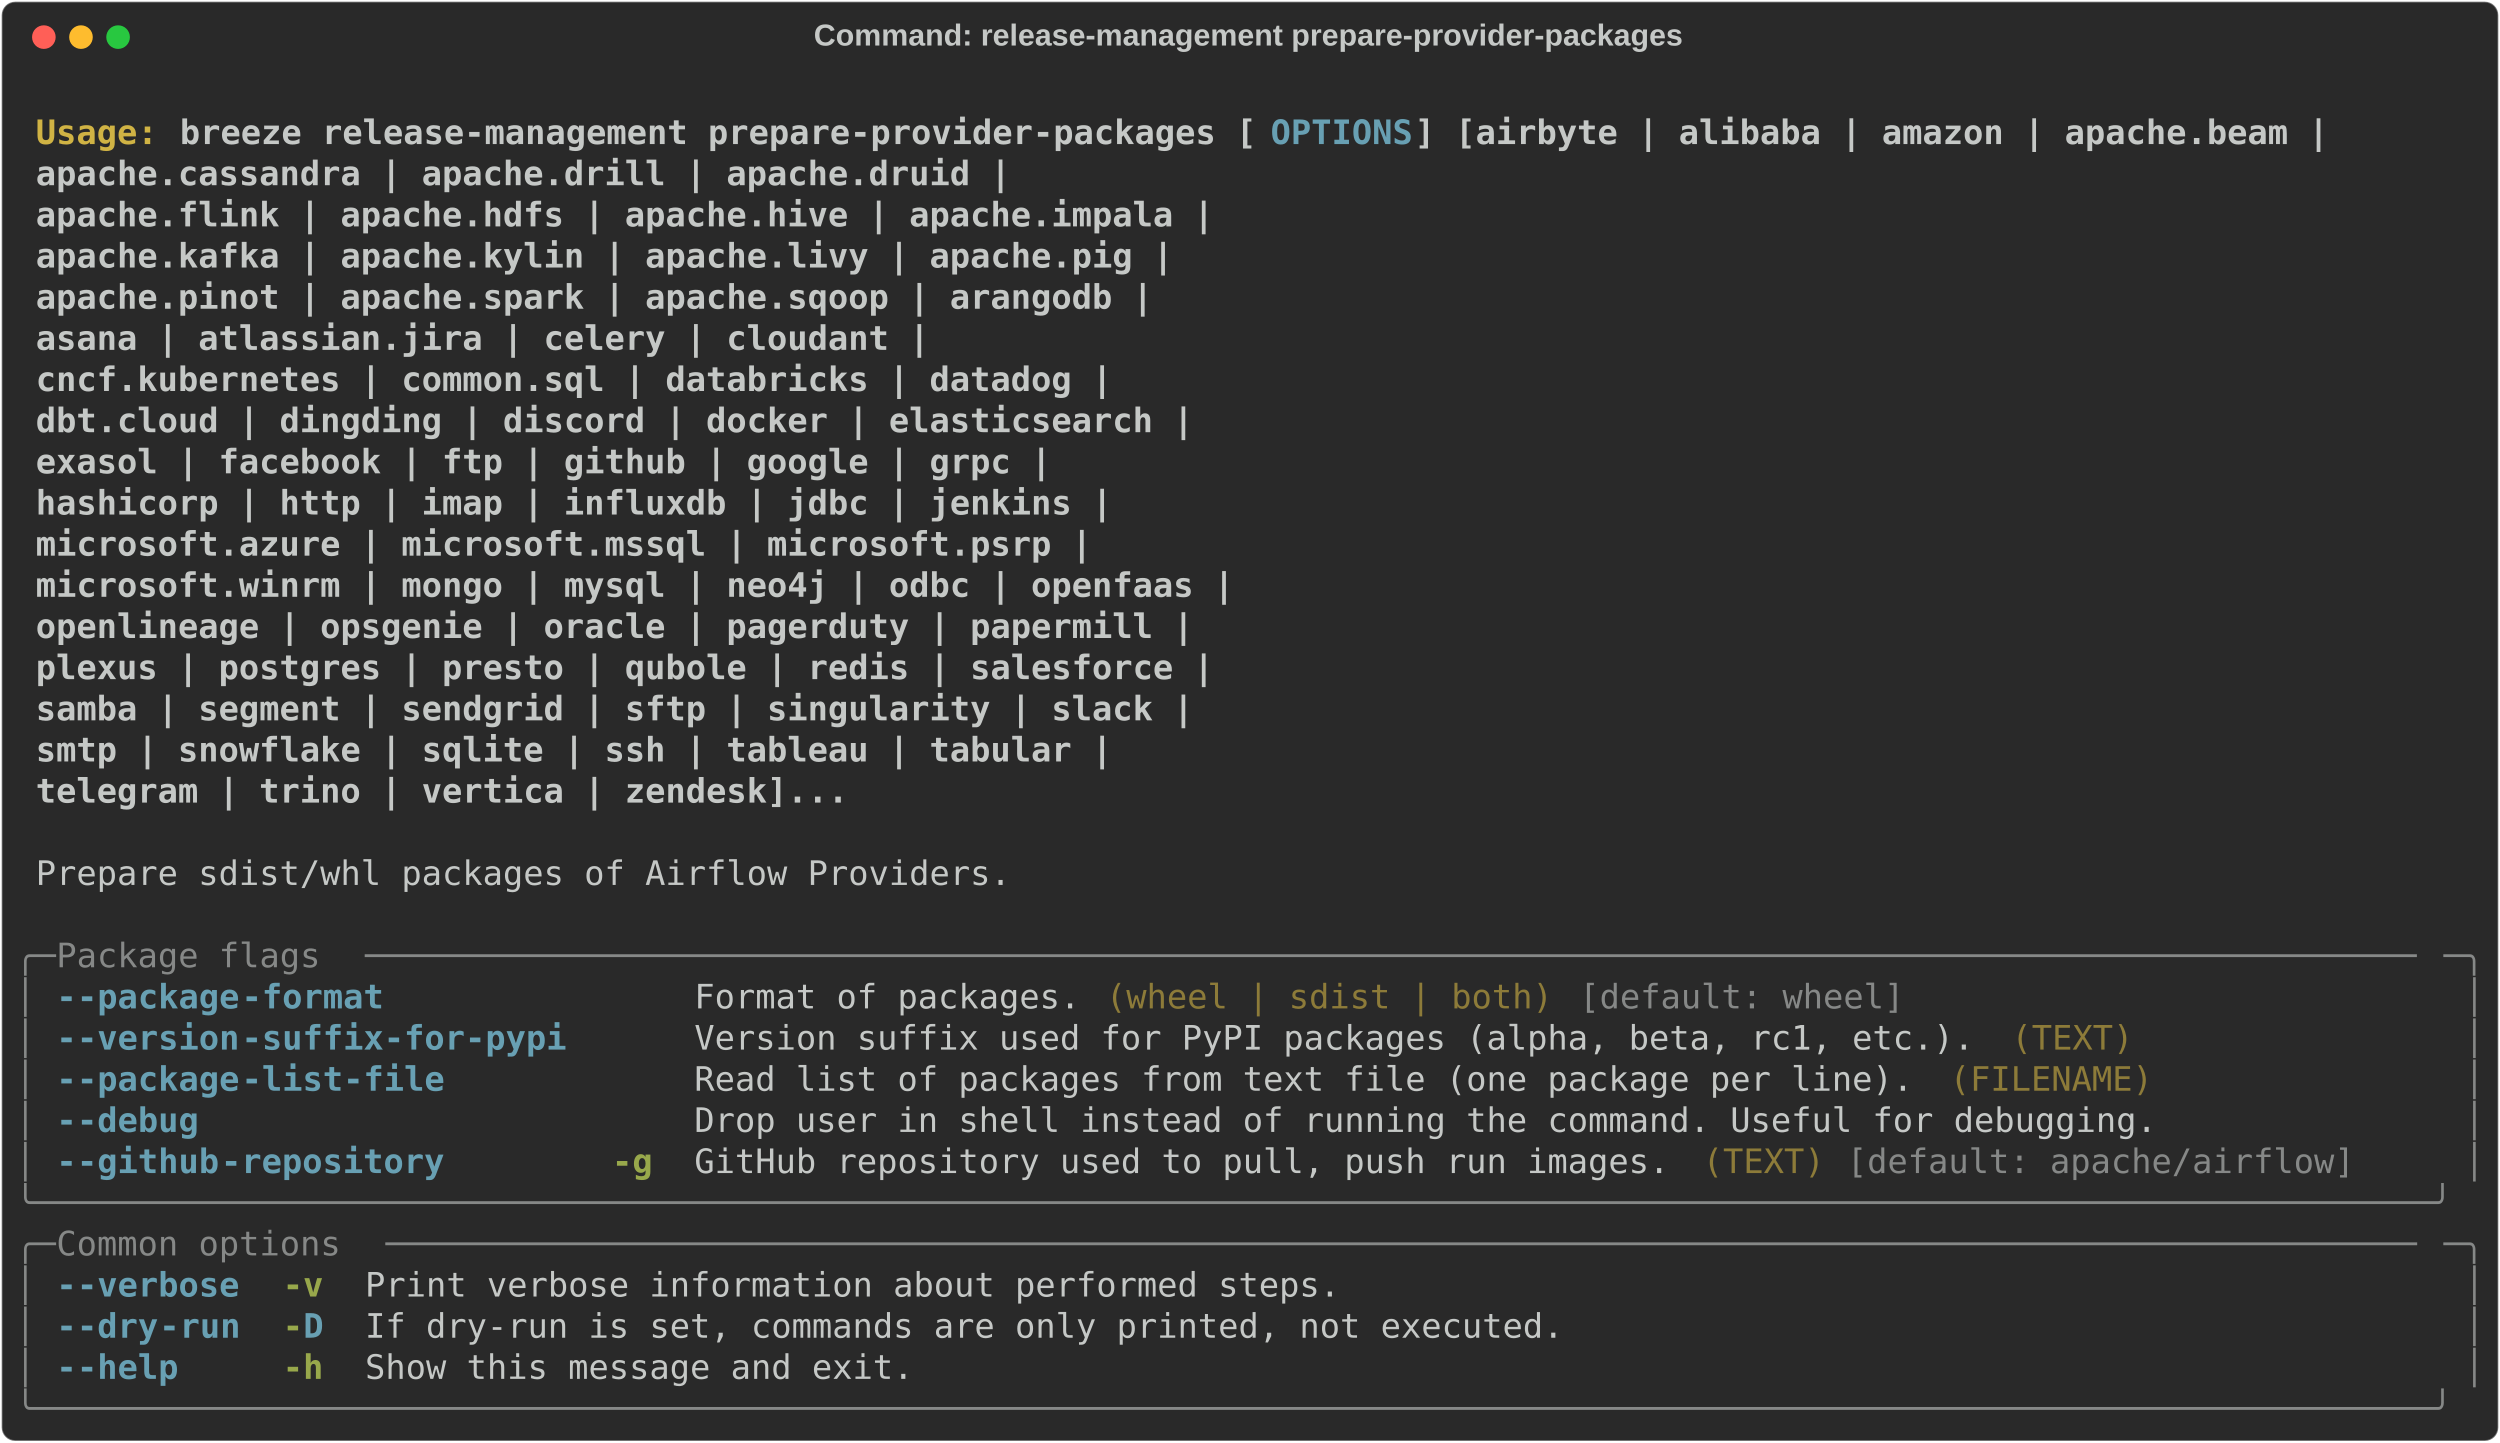
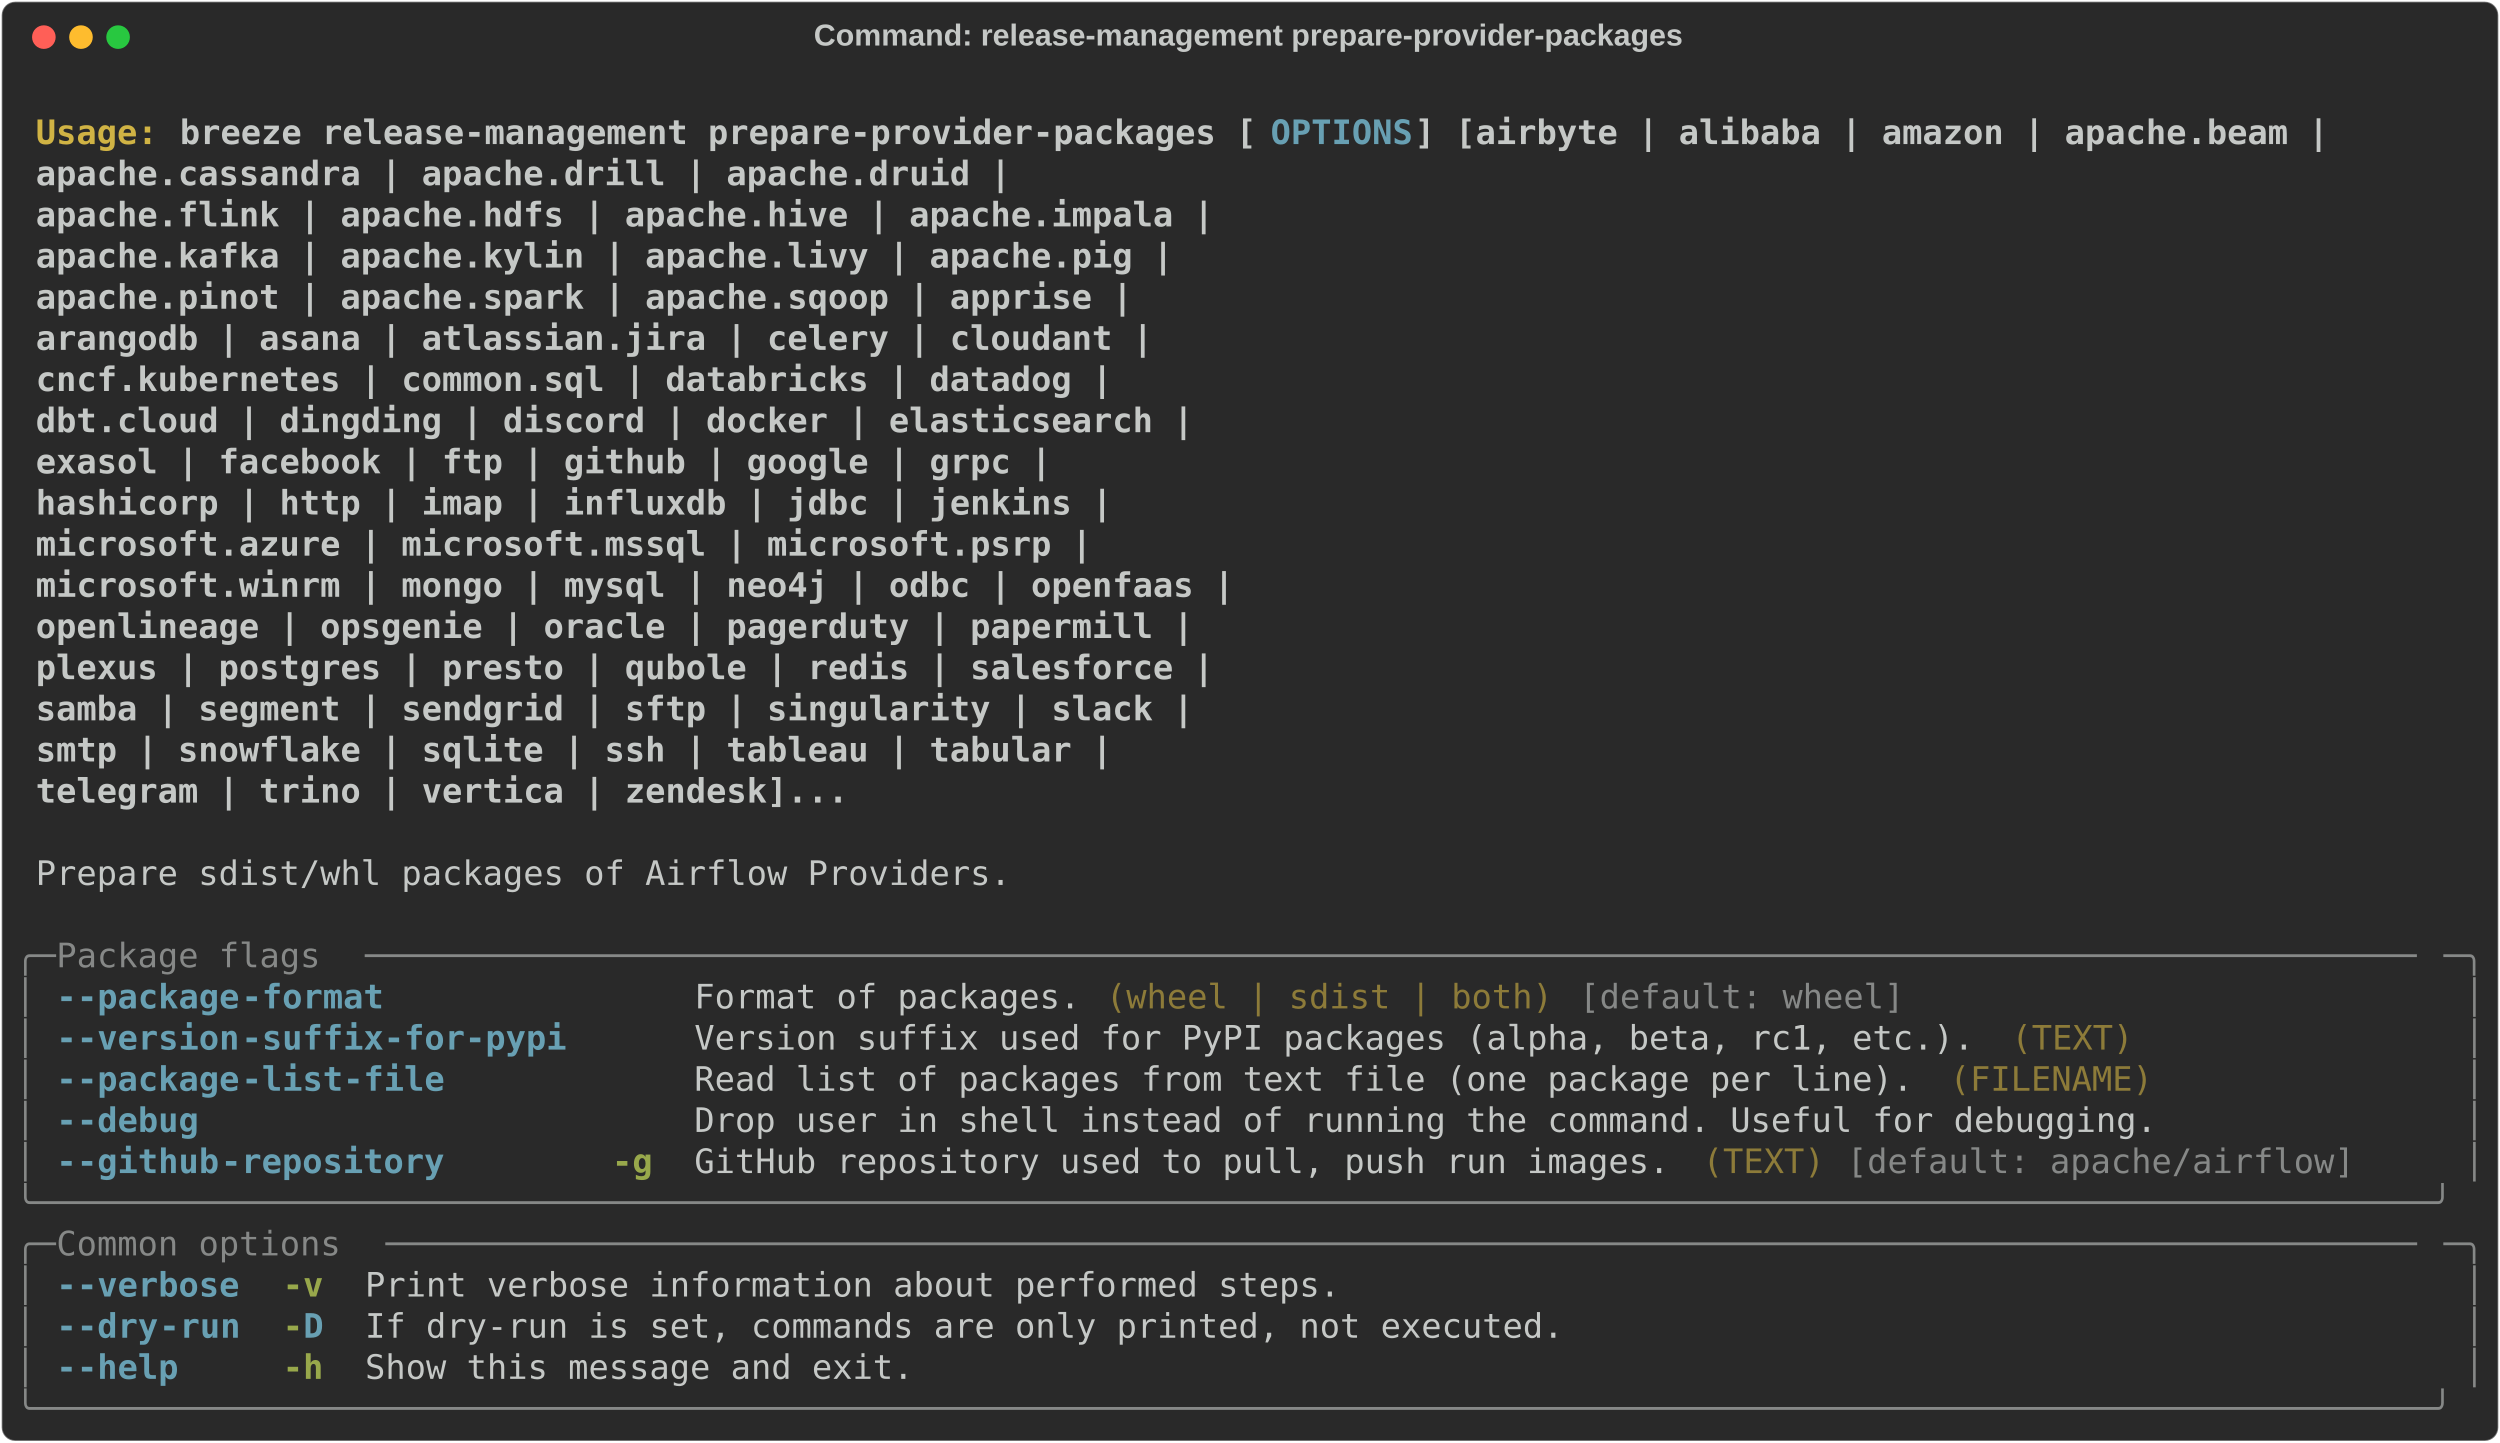
<svg xmlns="http://www.w3.org/2000/svg" class="rich-terminal" viewBox="0 0 1482 855.2">
  <style>

    @font-face {
        font-family: "Fira Code";
        src: local("FiraCode-Regular"),
                url("https://cdnjs.cloudflare.com/ajax/libs/firacode/6.2.0/woff2/FiraCode-Regular.woff2") format("woff2"),
                url("https://cdnjs.cloudflare.com/ajax/libs/firacode/6.2.0/woff/FiraCode-Regular.woff") format("woff");
        font-style: normal;
        font-weight: 400;
    }
    @font-face {
        font-family: "Fira Code";
        src: local("FiraCode-Bold"),
                url("https://cdnjs.cloudflare.com/ajax/libs/firacode/6.2.0/woff2/FiraCode-Bold.woff2") format("woff2"),
                url("https://cdnjs.cloudflare.com/ajax/libs/firacode/6.2.0/woff/FiraCode-Bold.woff") format("woff");
        font-style: bold;
        font-weight: 700;
    }

    .breeze-release-management-prepare-provider-packages-matrix {
        font-family: Fira Code, monospace;
        font-size: 20px;
        line-height: 24.4px;
        font-variant-east-asian: full-width;
    }

    .breeze-release-management-prepare-provider-packages-title {
        font-size: 18px;
        font-weight: bold;
        font-family: arial;
    }

    .breeze-release-management-prepare-provider-packages-r1 { fill: #c5c8c6;font-weight: bold }
.breeze-release-management-prepare-provider-packages-r2 { fill: #c5c8c6 }
.breeze-release-management-prepare-provider-packages-r3 { fill: #d0b344;font-weight: bold }
.breeze-release-management-prepare-provider-packages-r4 { fill: #68a0b3;font-weight: bold }
.breeze-release-management-prepare-provider-packages-r5 { fill: #868887 }
.breeze-release-management-prepare-provider-packages-r6 { fill: #8d7b39 }
.breeze-release-management-prepare-provider-packages-r7 { fill: #98a84b;font-weight: bold }
    </style>
  <defs>
    <clipPath id="breeze-release-management-prepare-provider-packages-clip-terminal">
      <rect x="0" y="0" width="1463.0" height="804.2" />
    </clipPath>
    <clipPath id="breeze-release-management-prepare-provider-packages-line-0">
      <rect x="0" y="1.5" width="1464" height="24.65" />
    </clipPath>
    <clipPath id="breeze-release-management-prepare-provider-packages-line-1">
      <rect x="0" y="25.9" width="1464" height="24.65" />
    </clipPath>
    <clipPath id="breeze-release-management-prepare-provider-packages-line-2">
      <rect x="0" y="50.3" width="1464" height="24.65" />
    </clipPath>
    <clipPath id="breeze-release-management-prepare-provider-packages-line-3">
      <rect x="0" y="74.7" width="1464" height="24.65" />
    </clipPath>
    <clipPath id="breeze-release-management-prepare-provider-packages-line-4">
      <rect x="0" y="99.1" width="1464" height="24.65" />
    </clipPath>
    <clipPath id="breeze-release-management-prepare-provider-packages-line-5">
      <rect x="0" y="123.5" width="1464" height="24.65" />
    </clipPath>
    <clipPath id="breeze-release-management-prepare-provider-packages-line-6">
      <rect x="0" y="147.9" width="1464" height="24.65" />
    </clipPath>
    <clipPath id="breeze-release-management-prepare-provider-packages-line-7">
      <rect x="0" y="172.3" width="1464" height="24.65" />
    </clipPath>
    <clipPath id="breeze-release-management-prepare-provider-packages-line-8">
      <rect x="0" y="196.7" width="1464" height="24.65" />
    </clipPath>
    <clipPath id="breeze-release-management-prepare-provider-packages-line-9">
      <rect x="0" y="221.1" width="1464" height="24.65" />
    </clipPath>
    <clipPath id="breeze-release-management-prepare-provider-packages-line-10">
      <rect x="0" y="245.5" width="1464" height="24.65" />
    </clipPath>
    <clipPath id="breeze-release-management-prepare-provider-packages-line-11">
      <rect x="0" y="269.9" width="1464" height="24.65" />
    </clipPath>
    <clipPath id="breeze-release-management-prepare-provider-packages-line-12">
      <rect x="0" y="294.3" width="1464" height="24.65" />
    </clipPath>
    <clipPath id="breeze-release-management-prepare-provider-packages-line-13">
      <rect x="0" y="318.7" width="1464" height="24.65" />
    </clipPath>
    <clipPath id="breeze-release-management-prepare-provider-packages-line-14">
      <rect x="0" y="343.1" width="1464" height="24.65" />
    </clipPath>
    <clipPath id="breeze-release-management-prepare-provider-packages-line-15">
      <rect x="0" y="367.5" width="1464" height="24.65" />
    </clipPath>
    <clipPath id="breeze-release-management-prepare-provider-packages-line-16">
      <rect x="0" y="391.9" width="1464" height="24.65" />
    </clipPath>
    <clipPath id="breeze-release-management-prepare-provider-packages-line-17">
      <rect x="0" y="416.3" width="1464" height="24.65" />
    </clipPath>
    <clipPath id="breeze-release-management-prepare-provider-packages-line-18">
      <rect x="0" y="440.7" width="1464" height="24.65" />
    </clipPath>
    <clipPath id="breeze-release-management-prepare-provider-packages-line-19">
      <rect x="0" y="465.1" width="1464" height="24.65" />
    </clipPath>
    <clipPath id="breeze-release-management-prepare-provider-packages-line-20">
      <rect x="0" y="489.5" width="1464" height="24.65" />
    </clipPath>
    <clipPath id="breeze-release-management-prepare-provider-packages-line-21">
      <rect x="0" y="513.9" width="1464" height="24.65" />
    </clipPath>
    <clipPath id="breeze-release-management-prepare-provider-packages-line-22">
      <rect x="0" y="538.3" width="1464" height="24.65" />
    </clipPath>
    <clipPath id="breeze-release-management-prepare-provider-packages-line-23">
      <rect x="0" y="562.7" width="1464" height="24.65" />
    </clipPath>
    <clipPath id="breeze-release-management-prepare-provider-packages-line-24">
      <rect x="0" y="587.1" width="1464" height="24.65" />
    </clipPath>
    <clipPath id="breeze-release-management-prepare-provider-packages-line-25">
      <rect x="0" y="611.5" width="1464" height="24.65" />
    </clipPath>
    <clipPath id="breeze-release-management-prepare-provider-packages-line-26">
      <rect x="0" y="635.9" width="1464" height="24.65" />
    </clipPath>
    <clipPath id="breeze-release-management-prepare-provider-packages-line-27">
      <rect x="0" y="660.3" width="1464" height="24.65" />
    </clipPath>
    <clipPath id="breeze-release-management-prepare-provider-packages-line-28">
      <rect x="0" y="684.7" width="1464" height="24.65" />
    </clipPath>
    <clipPath id="breeze-release-management-prepare-provider-packages-line-29">
      <rect x="0" y="709.1" width="1464" height="24.65" />
    </clipPath>
    <clipPath id="breeze-release-management-prepare-provider-packages-line-30">
      <rect x="0" y="733.5" width="1464" height="24.65" />
    </clipPath>
    <clipPath id="breeze-release-management-prepare-provider-packages-line-31">
      <rect x="0" y="757.9" width="1464" height="24.65" />
    </clipPath>
  </defs>
  <rect fill="#292929" stroke="rgba(255,255,255,0.35)" stroke-width="1" x="1" y="1" width="1480" height="853.2" rx="8" />
  <text class="breeze-release-management-prepare-provider-packages-title" fill="#c5c8c6" text-anchor="middle" x="740" y="27">Command: release-management prepare-provider-packages</text>
  <g transform="translate(26,22)">
    <circle cx="0" cy="0" r="7" fill="#ff5f57" />
    <circle cx="22" cy="0" r="7" fill="#febc2e" />
    <circle cx="44" cy="0" r="7" fill="#28c840" />
  </g>
  <g transform="translate(9, 41)" clip-path="url(#breeze-release-management-prepare-provider-packages-clip-terminal)">
    <g class="breeze-release-management-prepare-provider-packages-matrix">
      <text class="breeze-release-management-prepare-provider-packages-r2" x="1464" y="20" textLength="12.2" clip-path="url(#breeze-release-management-prepare-provider-packages-line-0)">
</text>
      <text class="breeze-release-management-prepare-provider-packages-r3" x="12.2" y="44.4" textLength="85.4" clip-path="url(#breeze-release-management-prepare-provider-packages-line-1)">Usage: </text>
      <text class="breeze-release-management-prepare-provider-packages-r1" x="97.6" y="44.4" textLength="646.6" clip-path="url(#breeze-release-management-prepare-provider-packages-line-1)">breeze release-management prepare-provider-packages [</text>
      <text class="breeze-release-management-prepare-provider-packages-r4" x="744.2" y="44.4" textLength="85.4" clip-path="url(#breeze-release-management-prepare-provider-packages-line-1)">OPTIONS</text>
      <text class="breeze-release-management-prepare-provider-packages-r1" x="829.6" y="44.4" textLength="549" clip-path="url(#breeze-release-management-prepare-provider-packages-line-1)">] [airbyte | alibaba | amazon | apache.beam |</text>
      <text class="breeze-release-management-prepare-provider-packages-r2" x="1464" y="44.4" textLength="12.2" clip-path="url(#breeze-release-management-prepare-provider-packages-line-1)">
</text>
      <text class="breeze-release-management-prepare-provider-packages-r1" x="12.2" y="68.8" textLength="1305.4" clip-path="url(#breeze-release-management-prepare-provider-packages-line-2)">                                                           apache.cassandra | apache.drill | apache.druid |</text>
      <text class="breeze-release-management-prepare-provider-packages-r2" x="1464" y="68.8" textLength="12.2" clip-path="url(#breeze-release-management-prepare-provider-packages-line-2)">
</text>
      <text class="breeze-release-management-prepare-provider-packages-r1" x="12.2" y="93.2" textLength="1427.4" clip-path="url(#breeze-release-management-prepare-provider-packages-line-3)">                                                           apache.flink | apache.hdfs | apache.hive | apache.impala |</text>
      <text class="breeze-release-management-prepare-provider-packages-r2" x="1464" y="93.2" textLength="12.2" clip-path="url(#breeze-release-management-prepare-provider-packages-line-3)">
</text>
      <text class="breeze-release-management-prepare-provider-packages-r1" x="12.2" y="117.6" textLength="1403" clip-path="url(#breeze-release-management-prepare-provider-packages-line-4)">                                                           apache.kafka | apache.kylin | apache.livy | apache.pig |</text>
      <text class="breeze-release-management-prepare-provider-packages-r2" x="1464" y="117.6" textLength="12.2" clip-path="url(#breeze-release-management-prepare-provider-packages-line-4)">
</text>
-       <text class="breeze-release-management-prepare-provider-packages-r1" x="12.2" y="142" textLength="1390.8" clip-path="url(#breeze-release-management-prepare-provider-packages-line-5)">                                                           apache.pinot | apache.spark | apache.sqoop | arangodb |</text>
+       <text class="breeze-release-management-prepare-provider-packages-r1" x="12.2" y="142" textLength="1378.6" clip-path="url(#breeze-release-management-prepare-provider-packages-line-5)">                                                           apache.pinot | apache.spark | apache.sqoop | apprise |</text>
      <text class="breeze-release-management-prepare-provider-packages-r2" x="1464" y="142" textLength="12.2" clip-path="url(#breeze-release-management-prepare-provider-packages-line-5)">
</text>
-       <text class="breeze-release-management-prepare-provider-packages-r1" x="12.2" y="166.4" textLength="1256.6" clip-path="url(#breeze-release-management-prepare-provider-packages-line-6)">                                                           asana | atlassian.jira | celery | cloudant |</text>
+       <text class="breeze-release-management-prepare-provider-packages-r1" x="12.2" y="166.4" textLength="1390.8" clip-path="url(#breeze-release-management-prepare-provider-packages-line-6)">                                                           arangodb | asana | atlassian.jira | celery | cloudant |</text>
      <text class="breeze-release-management-prepare-provider-packages-r2" x="1464" y="166.4" textLength="12.2" clip-path="url(#breeze-release-management-prepare-provider-packages-line-6)">
</text>
      <text class="breeze-release-management-prepare-provider-packages-r1" x="12.2" y="190.8" textLength="1366.4" clip-path="url(#breeze-release-management-prepare-provider-packages-line-7)">                                                           cncf.kubernetes | common.sql | databricks | datadog |</text>
      <text class="breeze-release-management-prepare-provider-packages-r2" x="1464" y="190.8" textLength="12.2" clip-path="url(#breeze-release-management-prepare-provider-packages-line-7)">
</text>
      <text class="breeze-release-management-prepare-provider-packages-r1" x="12.2" y="215.2" textLength="1415.2" clip-path="url(#breeze-release-management-prepare-provider-packages-line-8)">                                                           dbt.cloud | dingding | discord | docker | elasticsearch |</text>
      <text class="breeze-release-management-prepare-provider-packages-r2" x="1464" y="215.2" textLength="12.2" clip-path="url(#breeze-release-management-prepare-provider-packages-line-8)">
</text>
      <text class="breeze-release-management-prepare-provider-packages-r1" x="12.2" y="239.6" textLength="1329.8" clip-path="url(#breeze-release-management-prepare-provider-packages-line-9)">                                                           exasol | facebook | ftp | github | google | grpc |</text>
      <text class="breeze-release-management-prepare-provider-packages-r2" x="1464" y="239.6" textLength="12.2" clip-path="url(#breeze-release-management-prepare-provider-packages-line-9)">
</text>
      <text class="breeze-release-management-prepare-provider-packages-r1" x="12.2" y="264" textLength="1366.4" clip-path="url(#breeze-release-management-prepare-provider-packages-line-10)">                                                           hashicorp | http | imap | influxdb | jdbc | jenkins |</text>
      <text class="breeze-release-management-prepare-provider-packages-r2" x="1464" y="264" textLength="12.2" clip-path="url(#breeze-release-management-prepare-provider-packages-line-10)">
</text>
      <text class="breeze-release-management-prepare-provider-packages-r1" x="12.2" y="288.4" textLength="1354.2" clip-path="url(#breeze-release-management-prepare-provider-packages-line-11)">                                                           microsoft.azure | microsoft.mssql | microsoft.psrp |</text>
      <text class="breeze-release-management-prepare-provider-packages-r2" x="1464" y="288.4" textLength="12.2" clip-path="url(#breeze-release-management-prepare-provider-packages-line-11)">
</text>
      <text class="breeze-release-management-prepare-provider-packages-r1" x="12.2" y="312.8" textLength="1439.6" clip-path="url(#breeze-release-management-prepare-provider-packages-line-12)">                                                           microsoft.winrm | mongo | mysql | neo4j | odbc | openfaas |</text>
      <text class="breeze-release-management-prepare-provider-packages-r2" x="1464" y="312.8" textLength="12.2" clip-path="url(#breeze-release-management-prepare-provider-packages-line-12)">
</text>
      <text class="breeze-release-management-prepare-provider-packages-r1" x="12.2" y="337.2" textLength="1415.2" clip-path="url(#breeze-release-management-prepare-provider-packages-line-13)">                                                           openlineage | opsgenie | oracle | pagerduty | papermill |</text>
      <text class="breeze-release-management-prepare-provider-packages-r2" x="1464" y="337.2" textLength="12.2" clip-path="url(#breeze-release-management-prepare-provider-packages-line-13)">
</text>
      <text class="breeze-release-management-prepare-provider-packages-r1" x="12.2" y="361.6" textLength="1427.4" clip-path="url(#breeze-release-management-prepare-provider-packages-line-14)">                                                           plexus | postgres | presto | qubole | redis | salesforce |</text>
      <text class="breeze-release-management-prepare-provider-packages-r2" x="1464" y="361.6" textLength="12.2" clip-path="url(#breeze-release-management-prepare-provider-packages-line-14)">
</text>
      <text class="breeze-release-management-prepare-provider-packages-r1" x="12.2" y="386" textLength="1415.2" clip-path="url(#breeze-release-management-prepare-provider-packages-line-15)">                                                           samba | segment | sendgrid | sftp | singularity | slack |</text>
      <text class="breeze-release-management-prepare-provider-packages-r2" x="1464" y="386" textLength="12.2" clip-path="url(#breeze-release-management-prepare-provider-packages-line-15)">
</text>
      <text class="breeze-release-management-prepare-provider-packages-r1" x="12.2" y="410.4" textLength="1366.4" clip-path="url(#breeze-release-management-prepare-provider-packages-line-16)">                                                           smtp | snowflake | sqlite | ssh | tableau | tabular |</text>
      <text class="breeze-release-management-prepare-provider-packages-r2" x="1464" y="410.4" textLength="12.2" clip-path="url(#breeze-release-management-prepare-provider-packages-line-16)">
</text>
      <text class="breeze-release-management-prepare-provider-packages-r1" x="12.2" y="434.8" textLength="1207.8" clip-path="url(#breeze-release-management-prepare-provider-packages-line-17)">                                                           telegram | trino | vertica | zendesk]...</text>
      <text class="breeze-release-management-prepare-provider-packages-r2" x="1464" y="434.8" textLength="12.2" clip-path="url(#breeze-release-management-prepare-provider-packages-line-17)">
</text>
      <text class="breeze-release-management-prepare-provider-packages-r2" x="1464" y="459.2" textLength="12.2" clip-path="url(#breeze-release-management-prepare-provider-packages-line-18)">
</text>
      <text class="breeze-release-management-prepare-provider-packages-r2" x="12.2" y="483.6" textLength="585.6" clip-path="url(#breeze-release-management-prepare-provider-packages-line-19)">Prepare sdist/whl packages of Airflow Providers.</text>
      <text class="breeze-release-management-prepare-provider-packages-r2" x="1464" y="483.6" textLength="12.2" clip-path="url(#breeze-release-management-prepare-provider-packages-line-19)">
</text>
      <text class="breeze-release-management-prepare-provider-packages-r2" x="1464" y="508" textLength="12.2" clip-path="url(#breeze-release-management-prepare-provider-packages-line-20)">
</text>
      <text class="breeze-release-management-prepare-provider-packages-r5" x="0" y="532.4" textLength="24.4" clip-path="url(#breeze-release-management-prepare-provider-packages-line-21)">╭─</text>
      <text class="breeze-release-management-prepare-provider-packages-r5" x="24.4" y="532.4" textLength="183" clip-path="url(#breeze-release-management-prepare-provider-packages-line-21)"> Package flags </text>
      <text class="breeze-release-management-prepare-provider-packages-r5" x="207.4" y="532.4" textLength="1232.2" clip-path="url(#breeze-release-management-prepare-provider-packages-line-21)">─────────────────────────────────────────────────────────────────────────────────────────────────────</text>
      <text class="breeze-release-management-prepare-provider-packages-r5" x="1439.6" y="532.4" textLength="24.4" clip-path="url(#breeze-release-management-prepare-provider-packages-line-21)">─╮</text>
      <text class="breeze-release-management-prepare-provider-packages-r2" x="1464" y="532.4" textLength="12.2" clip-path="url(#breeze-release-management-prepare-provider-packages-line-21)">
</text>
      <text class="breeze-release-management-prepare-provider-packages-r5" x="0" y="556.8" textLength="12.2" clip-path="url(#breeze-release-management-prepare-provider-packages-line-22)">│</text>
      <text class="breeze-release-management-prepare-provider-packages-r4" x="24.4" y="556.8" textLength="12.2" clip-path="url(#breeze-release-management-prepare-provider-packages-line-22)">-</text>
      <text class="breeze-release-management-prepare-provider-packages-r4" x="36.6" y="556.8" textLength="97.6" clip-path="url(#breeze-release-management-prepare-provider-packages-line-22)">-package</text>
      <text class="breeze-release-management-prepare-provider-packages-r4" x="134.2" y="556.8" textLength="85.4" clip-path="url(#breeze-release-management-prepare-provider-packages-line-22)">-format</text>
      <text class="breeze-release-management-prepare-provider-packages-r2" x="402.6" y="556.8" textLength="231.8" clip-path="url(#breeze-release-management-prepare-provider-packages-line-22)">Format of packages.</text>
      <text class="breeze-release-management-prepare-provider-packages-r6" x="646.6" y="556.8" textLength="268.4" clip-path="url(#breeze-release-management-prepare-provider-packages-line-22)">(wheel | sdist | both)</text>
      <text class="breeze-release-management-prepare-provider-packages-r5" x="927.2" y="556.8" textLength="195.2" clip-path="url(#breeze-release-management-prepare-provider-packages-line-22)">[default: wheel]</text>
      <text class="breeze-release-management-prepare-provider-packages-r5" x="1451.8" y="556.8" textLength="12.2" clip-path="url(#breeze-release-management-prepare-provider-packages-line-22)">│</text>
      <text class="breeze-release-management-prepare-provider-packages-r2" x="1464" y="556.8" textLength="12.2" clip-path="url(#breeze-release-management-prepare-provider-packages-line-22)">
</text>
      <text class="breeze-release-management-prepare-provider-packages-r5" x="0" y="581.2" textLength="12.2" clip-path="url(#breeze-release-management-prepare-provider-packages-line-23)">│</text>
      <text class="breeze-release-management-prepare-provider-packages-r4" x="24.4" y="581.2" textLength="12.2" clip-path="url(#breeze-release-management-prepare-provider-packages-line-23)">-</text>
      <text class="breeze-release-management-prepare-provider-packages-r4" x="36.6" y="581.2" textLength="97.6" clip-path="url(#breeze-release-management-prepare-provider-packages-line-23)">-version</text>
      <text class="breeze-release-management-prepare-provider-packages-r4" x="134.2" y="581.2" textLength="195.2" clip-path="url(#breeze-release-management-prepare-provider-packages-line-23)">-suffix-for-pypi</text>
      <text class="breeze-release-management-prepare-provider-packages-r2" x="402.6" y="581.2" textLength="768.6" clip-path="url(#breeze-release-management-prepare-provider-packages-line-23)">Version suffix used for PyPI packages (alpha, beta, rc1, etc.).</text>
      <text class="breeze-release-management-prepare-provider-packages-r6" x="1183.4" y="581.2" textLength="73.2" clip-path="url(#breeze-release-management-prepare-provider-packages-line-23)">(TEXT)</text>
      <text class="breeze-release-management-prepare-provider-packages-r5" x="1451.8" y="581.2" textLength="12.2" clip-path="url(#breeze-release-management-prepare-provider-packages-line-23)">│</text>
      <text class="breeze-release-management-prepare-provider-packages-r2" x="1464" y="581.2" textLength="12.2" clip-path="url(#breeze-release-management-prepare-provider-packages-line-23)">
</text>
      <text class="breeze-release-management-prepare-provider-packages-r5" x="0" y="605.6" textLength="12.2" clip-path="url(#breeze-release-management-prepare-provider-packages-line-24)">│</text>
      <text class="breeze-release-management-prepare-provider-packages-r4" x="24.4" y="605.6" textLength="12.2" clip-path="url(#breeze-release-management-prepare-provider-packages-line-24)">-</text>
      <text class="breeze-release-management-prepare-provider-packages-r4" x="36.6" y="605.6" textLength="97.6" clip-path="url(#breeze-release-management-prepare-provider-packages-line-24)">-package</text>
      <text class="breeze-release-management-prepare-provider-packages-r4" x="134.2" y="605.6" textLength="122" clip-path="url(#breeze-release-management-prepare-provider-packages-line-24)">-list-file</text>
      <text class="breeze-release-management-prepare-provider-packages-r2" x="402.6" y="605.6" textLength="732" clip-path="url(#breeze-release-management-prepare-provider-packages-line-24)">Read list of packages from text file (one package per line).</text>
      <text class="breeze-release-management-prepare-provider-packages-r6" x="1146.8" y="605.6" textLength="122" clip-path="url(#breeze-release-management-prepare-provider-packages-line-24)">(FILENAME)</text>
      <text class="breeze-release-management-prepare-provider-packages-r5" x="1451.8" y="605.6" textLength="12.2" clip-path="url(#breeze-release-management-prepare-provider-packages-line-24)">│</text>
      <text class="breeze-release-management-prepare-provider-packages-r2" x="1464" y="605.6" textLength="12.2" clip-path="url(#breeze-release-management-prepare-provider-packages-line-24)">
</text>
      <text class="breeze-release-management-prepare-provider-packages-r5" x="0" y="630" textLength="12.2" clip-path="url(#breeze-release-management-prepare-provider-packages-line-25)">│</text>
      <text class="breeze-release-management-prepare-provider-packages-r4" x="24.4" y="630" textLength="12.2" clip-path="url(#breeze-release-management-prepare-provider-packages-line-25)">-</text>
      <text class="breeze-release-management-prepare-provider-packages-r4" x="36.6" y="630" textLength="73.2" clip-path="url(#breeze-release-management-prepare-provider-packages-line-25)">-debug</text>
      <text class="breeze-release-management-prepare-provider-packages-r2" x="402.6" y="630" textLength="878.4" clip-path="url(#breeze-release-management-prepare-provider-packages-line-25)">Drop user in shell instead of running the command. Useful for debugging.</text>
      <text class="breeze-release-management-prepare-provider-packages-r5" x="1451.8" y="630" textLength="12.2" clip-path="url(#breeze-release-management-prepare-provider-packages-line-25)">│</text>
      <text class="breeze-release-management-prepare-provider-packages-r2" x="1464" y="630" textLength="12.2" clip-path="url(#breeze-release-management-prepare-provider-packages-line-25)">
</text>
      <text class="breeze-release-management-prepare-provider-packages-r5" x="0" y="654.4" textLength="12.2" clip-path="url(#breeze-release-management-prepare-provider-packages-line-26)">│</text>
      <text class="breeze-release-management-prepare-provider-packages-r4" x="24.4" y="654.4" textLength="12.2" clip-path="url(#breeze-release-management-prepare-provider-packages-line-26)">-</text>
      <text class="breeze-release-management-prepare-provider-packages-r4" x="36.6" y="654.4" textLength="85.4" clip-path="url(#breeze-release-management-prepare-provider-packages-line-26)">-github</text>
      <text class="breeze-release-management-prepare-provider-packages-r4" x="122" y="654.4" textLength="134.2" clip-path="url(#breeze-release-management-prepare-provider-packages-line-26)">-repository</text>
      <text class="breeze-release-management-prepare-provider-packages-r7" x="353.8" y="654.4" textLength="24.4" clip-path="url(#breeze-release-management-prepare-provider-packages-line-26)">-g</text>
      <text class="breeze-release-management-prepare-provider-packages-r2" x="402.6" y="654.4" textLength="585.6" clip-path="url(#breeze-release-management-prepare-provider-packages-line-26)">GitHub repository used to pull, push run images.</text>
      <text class="breeze-release-management-prepare-provider-packages-r6" x="1000.4" y="654.4" textLength="73.2" clip-path="url(#breeze-release-management-prepare-provider-packages-line-26)">(TEXT)</text>
      <text class="breeze-release-management-prepare-provider-packages-r5" x="1085.8" y="654.4" textLength="305" clip-path="url(#breeze-release-management-prepare-provider-packages-line-26)">[default: apache/airflow]</text>
      <text class="breeze-release-management-prepare-provider-packages-r5" x="1451.8" y="654.4" textLength="12.2" clip-path="url(#breeze-release-management-prepare-provider-packages-line-26)">│</text>
      <text class="breeze-release-management-prepare-provider-packages-r2" x="1464" y="654.4" textLength="12.2" clip-path="url(#breeze-release-management-prepare-provider-packages-line-26)">
</text>
      <text class="breeze-release-management-prepare-provider-packages-r5" x="0" y="678.8" textLength="1464" clip-path="url(#breeze-release-management-prepare-provider-packages-line-27)">╰──────────────────────────────────────────────────────────────────────────────────────────────────────────────────────╯</text>
      <text class="breeze-release-management-prepare-provider-packages-r2" x="1464" y="678.8" textLength="12.2" clip-path="url(#breeze-release-management-prepare-provider-packages-line-27)">
</text>
      <text class="breeze-release-management-prepare-provider-packages-r5" x="0" y="703.2" textLength="24.4" clip-path="url(#breeze-release-management-prepare-provider-packages-line-28)">╭─</text>
      <text class="breeze-release-management-prepare-provider-packages-r5" x="24.4" y="703.2" textLength="195.2" clip-path="url(#breeze-release-management-prepare-provider-packages-line-28)"> Common options </text>
      <text class="breeze-release-management-prepare-provider-packages-r5" x="219.6" y="703.2" textLength="1220" clip-path="url(#breeze-release-management-prepare-provider-packages-line-28)">────────────────────────────────────────────────────────────────────────────────────────────────────</text>
      <text class="breeze-release-management-prepare-provider-packages-r5" x="1439.6" y="703.2" textLength="24.4" clip-path="url(#breeze-release-management-prepare-provider-packages-line-28)">─╮</text>
      <text class="breeze-release-management-prepare-provider-packages-r2" x="1464" y="703.2" textLength="12.2" clip-path="url(#breeze-release-management-prepare-provider-packages-line-28)">
</text>
      <text class="breeze-release-management-prepare-provider-packages-r5" x="0" y="727.6" textLength="12.2" clip-path="url(#breeze-release-management-prepare-provider-packages-line-29)">│</text>
      <text class="breeze-release-management-prepare-provider-packages-r4" x="24.4" y="727.6" textLength="12.2" clip-path="url(#breeze-release-management-prepare-provider-packages-line-29)">-</text>
      <text class="breeze-release-management-prepare-provider-packages-r4" x="36.6" y="727.6" textLength="97.6" clip-path="url(#breeze-release-management-prepare-provider-packages-line-29)">-verbose</text>
      <text class="breeze-release-management-prepare-provider-packages-r7" x="158.6" y="727.6" textLength="24.4" clip-path="url(#breeze-release-management-prepare-provider-packages-line-29)">-v</text>
      <text class="breeze-release-management-prepare-provider-packages-r2" x="207.4" y="727.6" textLength="585.6" clip-path="url(#breeze-release-management-prepare-provider-packages-line-29)">Print verbose information about performed steps.</text>
      <text class="breeze-release-management-prepare-provider-packages-r5" x="1451.8" y="727.6" textLength="12.2" clip-path="url(#breeze-release-management-prepare-provider-packages-line-29)">│</text>
      <text class="breeze-release-management-prepare-provider-packages-r2" x="1464" y="727.6" textLength="12.2" clip-path="url(#breeze-release-management-prepare-provider-packages-line-29)">
</text>
      <text class="breeze-release-management-prepare-provider-packages-r5" x="0" y="752" textLength="12.2" clip-path="url(#breeze-release-management-prepare-provider-packages-line-30)">│</text>
      <text class="breeze-release-management-prepare-provider-packages-r4" x="24.4" y="752" textLength="12.2" clip-path="url(#breeze-release-management-prepare-provider-packages-line-30)">-</text>
      <text class="breeze-release-management-prepare-provider-packages-r4" x="36.6" y="752" textLength="48.8" clip-path="url(#breeze-release-management-prepare-provider-packages-line-30)">-dry</text>
      <text class="breeze-release-management-prepare-provider-packages-r4" x="85.4" y="752" textLength="48.8" clip-path="url(#breeze-release-management-prepare-provider-packages-line-30)">-run</text>
      <text class="breeze-release-management-prepare-provider-packages-r7" x="158.6" y="752" textLength="12.2" clip-path="url(#breeze-release-management-prepare-provider-packages-line-30)">-</text>
      <text class="breeze-release-management-prepare-provider-packages-r4" x="170.8" y="752" textLength="12.2" clip-path="url(#breeze-release-management-prepare-provider-packages-line-30)">D</text>
      <text class="breeze-release-management-prepare-provider-packages-r2" x="207.4" y="752" textLength="719.8" clip-path="url(#breeze-release-management-prepare-provider-packages-line-30)">If dry-run is set, commands are only printed, not executed.</text>
      <text class="breeze-release-management-prepare-provider-packages-r5" x="1451.8" y="752" textLength="12.2" clip-path="url(#breeze-release-management-prepare-provider-packages-line-30)">│</text>
      <text class="breeze-release-management-prepare-provider-packages-r2" x="1464" y="752" textLength="12.2" clip-path="url(#breeze-release-management-prepare-provider-packages-line-30)">
</text>
      <text class="breeze-release-management-prepare-provider-packages-r5" x="0" y="776.4" textLength="12.2" clip-path="url(#breeze-release-management-prepare-provider-packages-line-31)">│</text>
      <text class="breeze-release-management-prepare-provider-packages-r4" x="24.4" y="776.4" textLength="12.2" clip-path="url(#breeze-release-management-prepare-provider-packages-line-31)">-</text>
      <text class="breeze-release-management-prepare-provider-packages-r4" x="36.6" y="776.4" textLength="61" clip-path="url(#breeze-release-management-prepare-provider-packages-line-31)">-help</text>
      <text class="breeze-release-management-prepare-provider-packages-r7" x="158.6" y="776.4" textLength="24.4" clip-path="url(#breeze-release-management-prepare-provider-packages-line-31)">-h</text>
      <text class="breeze-release-management-prepare-provider-packages-r2" x="207.4" y="776.4" textLength="329.4" clip-path="url(#breeze-release-management-prepare-provider-packages-line-31)">Show this message and exit.</text>
      <text class="breeze-release-management-prepare-provider-packages-r5" x="1451.8" y="776.4" textLength="12.2" clip-path="url(#breeze-release-management-prepare-provider-packages-line-31)">│</text>
      <text class="breeze-release-management-prepare-provider-packages-r2" x="1464" y="776.4" textLength="12.2" clip-path="url(#breeze-release-management-prepare-provider-packages-line-31)">
</text>
      <text class="breeze-release-management-prepare-provider-packages-r5" x="0" y="800.8" textLength="1464" clip-path="url(#breeze-release-management-prepare-provider-packages-line-32)">╰──────────────────────────────────────────────────────────────────────────────────────────────────────────────────────╯</text>
      <text class="breeze-release-management-prepare-provider-packages-r2" x="1464" y="800.8" textLength="12.2" clip-path="url(#breeze-release-management-prepare-provider-packages-line-32)">
</text>
    </g>
  </g>
</svg>
